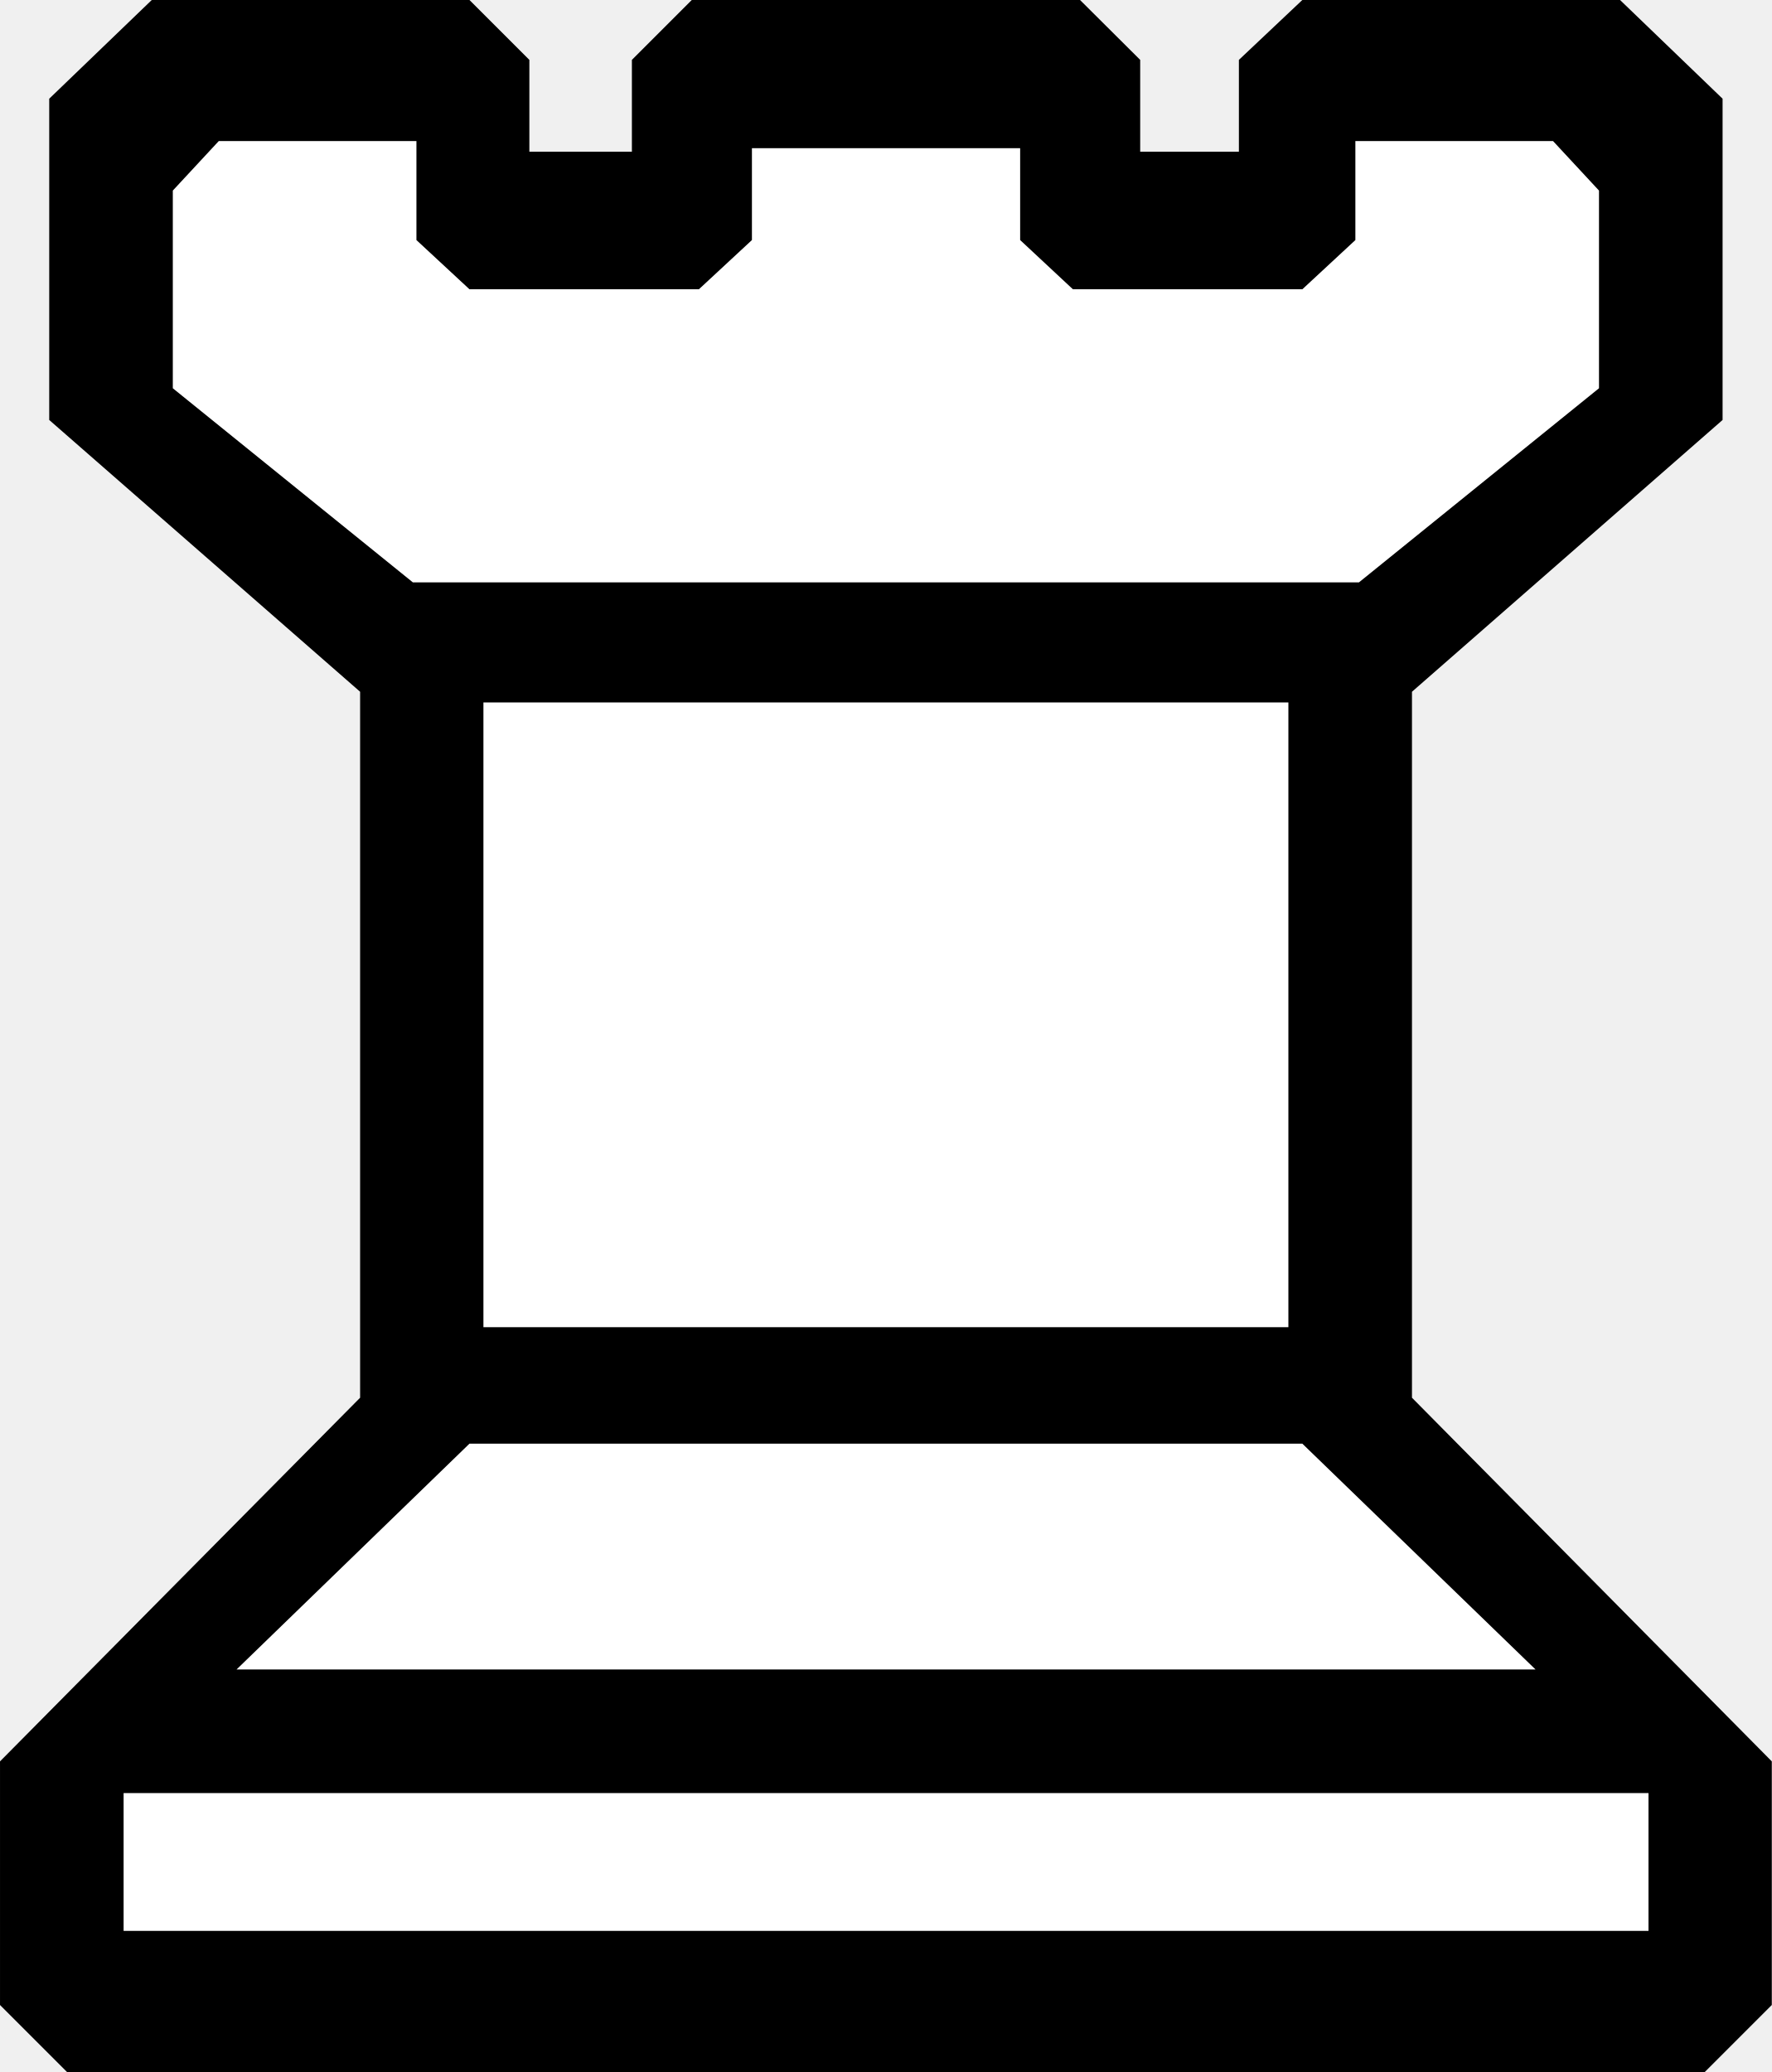
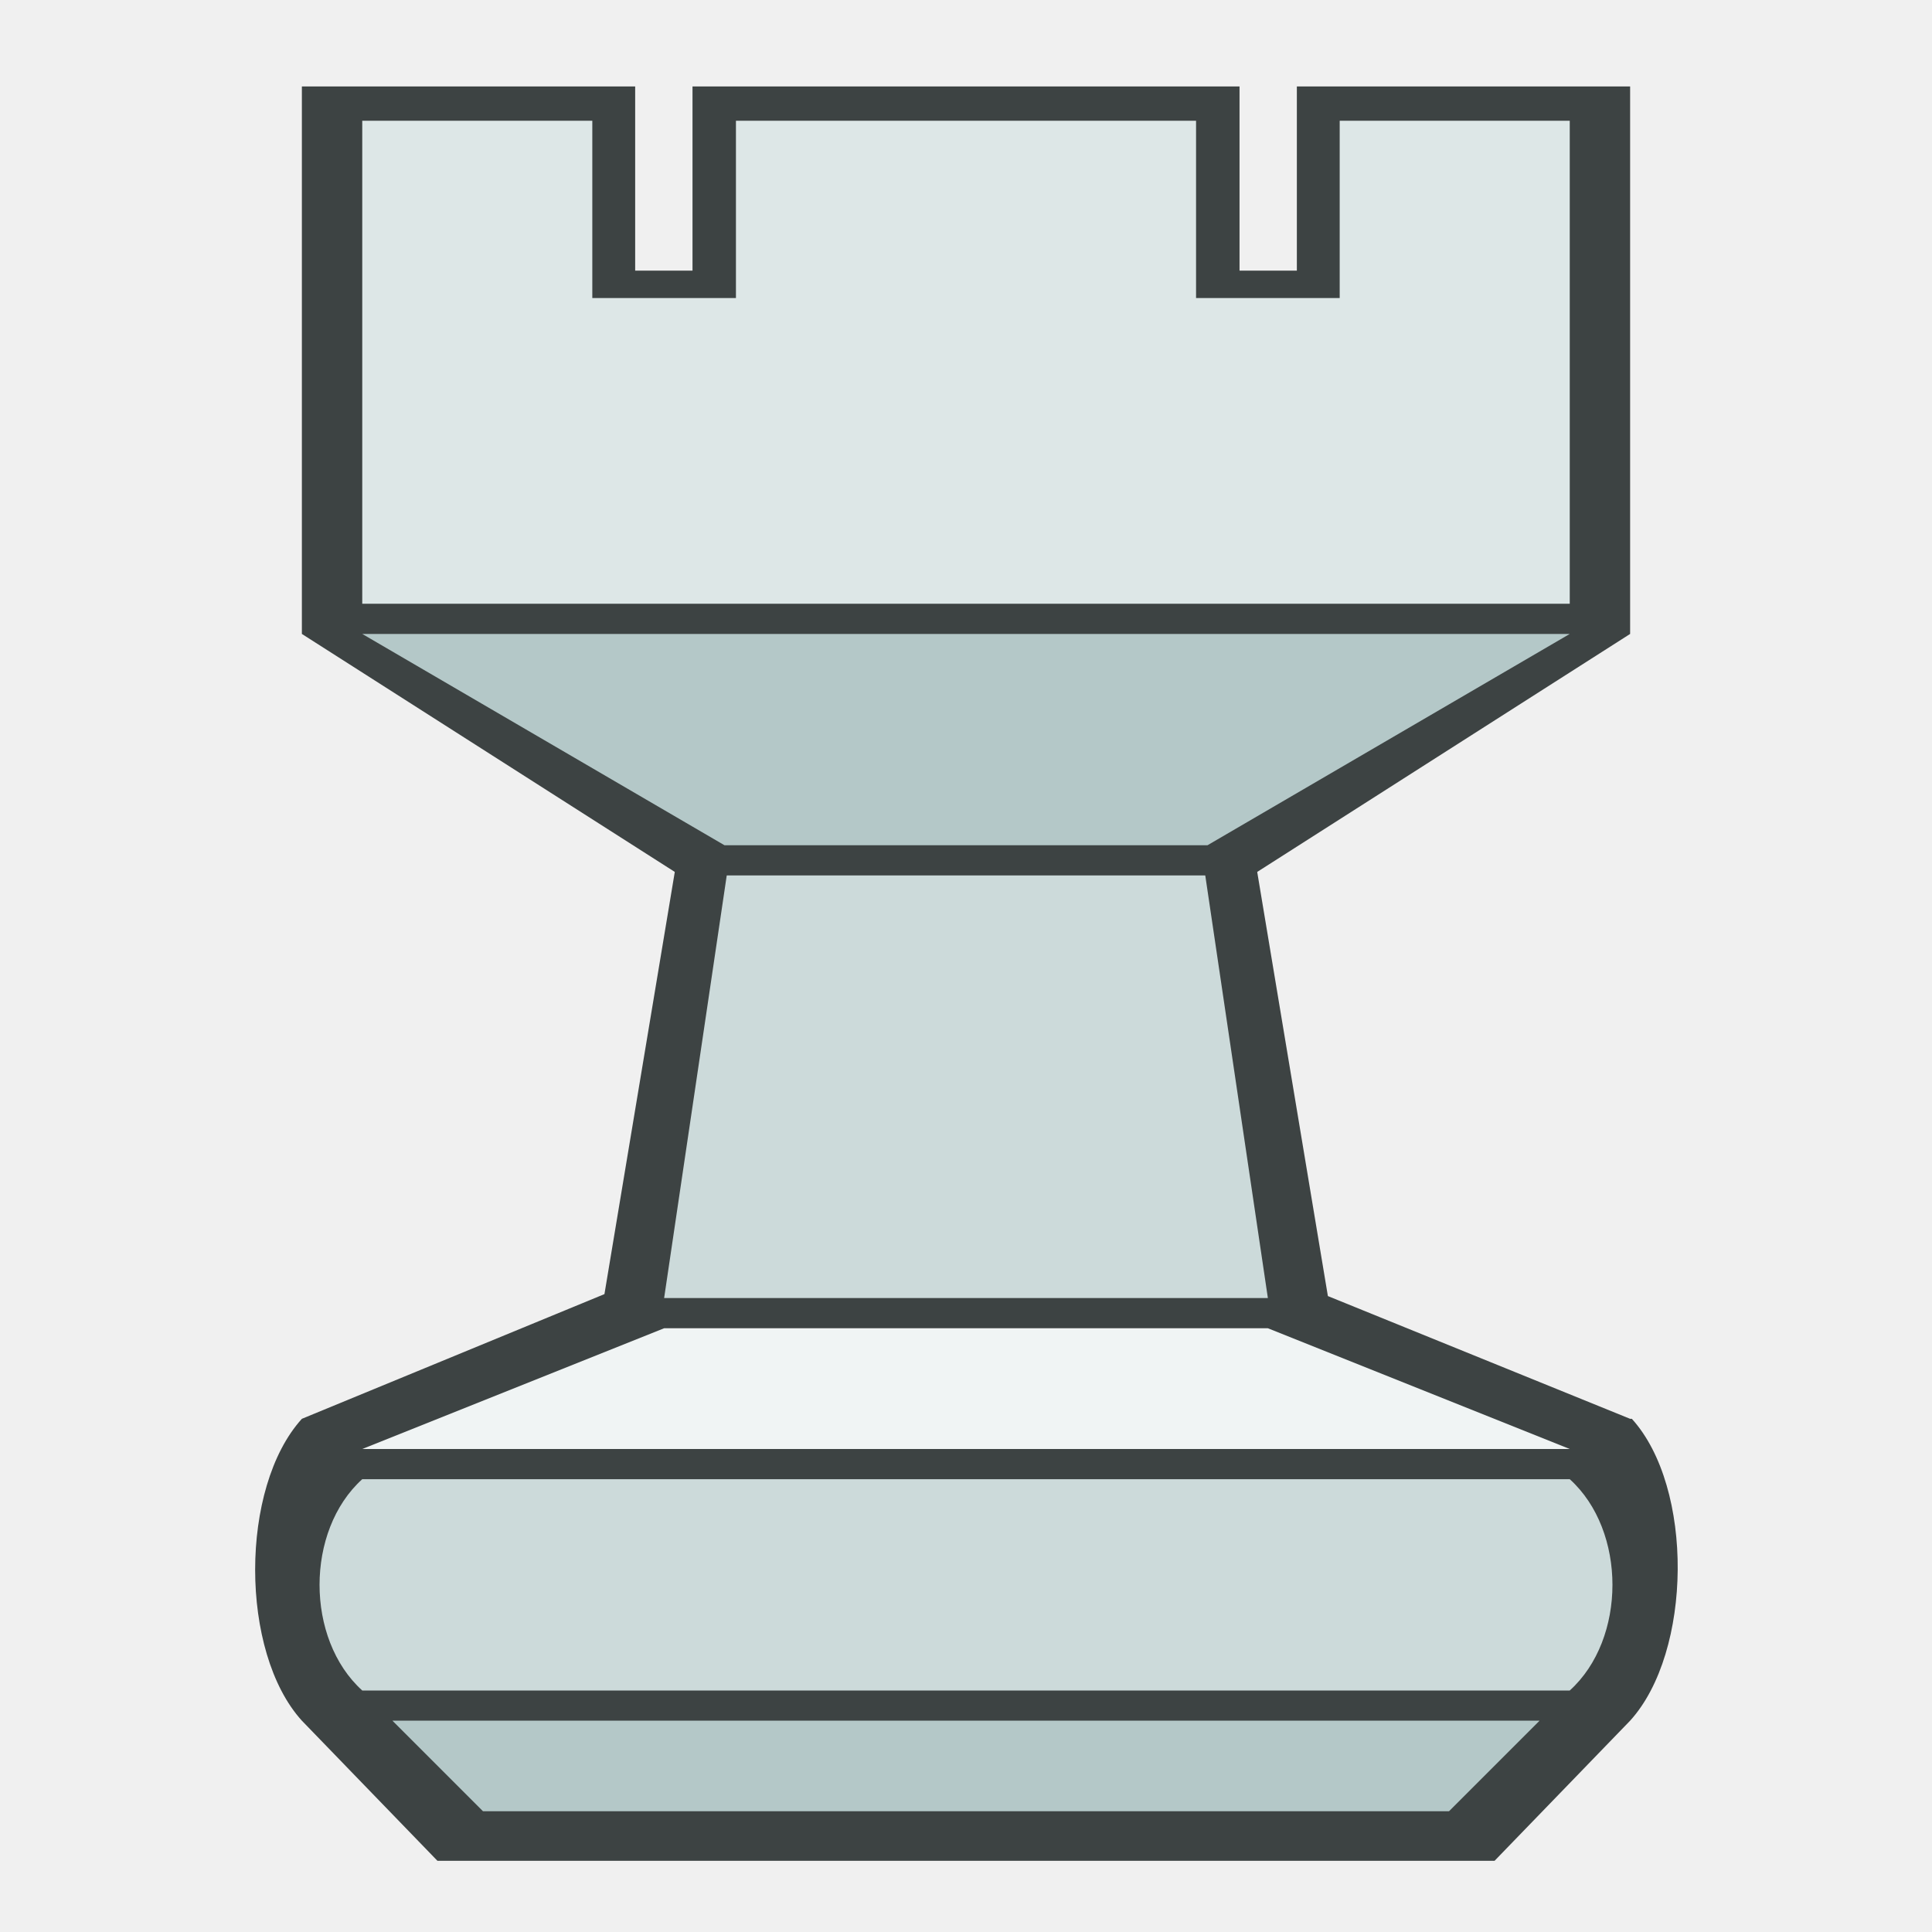
- <svg xmlns="http://www.w3.org/2000/svg" width="18.288mm" height="21.387mm" viewBox="0 0 64.8 75.78" id="svg9613" version="1.1">
-   <defs id="defs9615" />
-   <g id="layer1" transform="translate(-7.6,-354.4722)">
-     <g transform="translate(-415.2767,127.9028)" id="g9598">
-       <path id="path1705-7" d="m 426.613,230.683 c -1.079,6.82 0.415,12.472 6.776,15.913 6.946,3.183 4.03,10.844 4.595,16.925 -0.84,6.476 2.665,14.739 -4.096,18.78 -3.906,4.692 -11.033,8.059 -9.074,15.164 2.039,5.354 11.311,1.249 16.277,2.537 14.415,0 28.829,0 43.244,0 4.096,-5.347 -0.324,-11.506 -5.053,-14.935 -5.374,-3.969 -8.303,-8.942 -6.83,-15.725 0.467,-6.334 -0.928,-13.512 0.684,-19.326 3.779,-4.681 12.51,-7.114 10.678,-14.342 2.274,-8.468 -6.881,-7.939 -12.557,-7.451 1.062,5.593 -8.559,8.729 -8.744,2.549 -1.073,-4.758 -11.021,-2.599 -14.59,-1.531 2.193,7.364 -10.495,5.863 -8.457,-0.707 -3.965,-0.069 -10.22,-1.931 -12.853,2.15 z" style="fill:#ffffff;fill-opacity:1" />
-       <path d="m 440.557,252.259 0,22.85 29.44,0 0,-22.85 -29.44,0 m -15.23,50.09 -2.45,-2.45 0,-8.91 13.17,-13.3 0,-25.82 -11.37,-9.94 0,-11.75 3.75,-3.61 11.62,0 2.19,2.19 0,3.36 3.75,0 0,-3.36 2.19,-2.19 14.2,0 2.2,2.19 0,3.36 3.61,0 0,-3.36 2.32,-2.19 11.62,0 3.75,3.61 0,11.75 -11.36,9.94 0,25.82 13.16,13.3 0,8.91 -2.45,2.45 -59.9,0 m 2.07,-10.2 0,5.04 55.77,0 0,-5.04 -55.77,0 m 12.65,-12.78 -8.52,8.26 47.51,0 -8.53,-8.26 -30.46,0 m 10.33,-47.38 0,3.36 -1.94,1.8 -8.39,0 -1.94,-1.8 0,-3.62 -7.23,0 -1.68,1.81 0,7.23 8.78,7.1 34.6,0 8.78,-7.1 0,-7.23 -1.68,-1.81 -7.23,0 0,3.62 -1.94,1.8 -8.39,0 -1.93,-1.8 0,-3.36 -9.81,0" style="fill:#000000" id="path1705" />
-     </g>
+ <svg xmlns="http://www.w3.org/2000/svg" version="1.1" id="svg4684" viewBox="0 0 64 64" height="64" width="64">
+   <defs id="defs4686" />
+   <g id="layer2" />
+   <g id="g4250" style="fill:#3d4343;fill-opacity:1">
+     <path style="fill:#3d4343;fill-opacity:1;fill-rule:evenodd;stroke:none;stroke-width:1px;stroke-linecap:butt;stroke-linejoin:miter;stroke-opacity:1" d="M 25,13 20.023,42.869 10,47 c -2.064,2.273 -2.064,7.727 0,10 l 4.49,4.641 35.02,0 L 54,57 c 2.064,-2.273 2.12,-7.727 0.057,-10 L 54,47 43.988,42.934 39,13 Z" id="path4139-5" />
  </g>
+   <path style="fill:#b4c8c8;fill-opacity:1;fill-rule:evenodd;stroke:none;stroke-width:1px;stroke-linecap:butt;stroke-linejoin:miter;stroke-opacity:1" d="m 16,60 32,0 3,-3 -38,0 z" id="path4139" />
+   <path style="fill:#ccdada;fill-opacity:1;fill-rule:evenodd;stroke:none;stroke-width:1px;stroke-linecap:butt;stroke-linejoin:miter;stroke-opacity:1" d="m 12,49 c -1.886,1.707 -1.886,5.293 0,7 l 40,0 c 1.886,-1.707 1.886,-5.293 0,-7 z" id="path4145" />
+   <path style="fill:#f0f4f4;fill-opacity:1;fill-rule:evenodd;stroke:none;stroke-width:1px;stroke-linecap:butt;stroke-linejoin:miter;stroke-opacity:1" d="m 22,44 20,0 10,4 -40,0 z" id="path4139-3" />
+   <path style="fill:#ccdada;fill-opacity:1;fill-rule:evenodd;stroke:none;stroke-width:1px;stroke-linecap:butt;stroke-linejoin:miter;stroke-opacity:1" d="M 22,43 42,43 38,16 26,16 Z" id="path4171" />
+   <path style="color:#000000;clip-rule:nonzero;display:inline;overflow:visible;visibility:visible;opacity:1;isolation:auto;mix-blend-mode:normal;color-interpolation:sRGB;color-interpolation-filters:linearRGB;solid-color:#000000;solid-opacity:1;fill:#3d4343;fill-opacity:1;fill-rule:evenodd;stroke:none;stroke-width:1px;stroke-linecap:butt;stroke-linejoin:miter;stroke-miterlimit:4;stroke-dasharray:none;stroke-dashoffset:0;stroke-opacity:1;marker:none;color-rendering:auto;image-rendering:auto;shape-rendering:auto;text-rendering:auto;enable-background:accumulate" d="M 10,2.864 10,21 22.536,29 41.464,29 54,21 54,2.864 l -11.04,0 0,6.101 -1.899,0 0,-6.101 -18.121,0 0,6.101 -1.899,0 0,-6.101 z" id="rect5338-6" />
+   <path style="color:#000000;clip-rule:nonzero;display:inline;overflow:visible;visibility:visible;opacity:1;isolation:auto;mix-blend-mode:normal;color-interpolation:sRGB;color-interpolation-filters:linearRGB;solid-color:#000000;solid-opacity:1;fill:#dde7e7;fill-opacity:1;fill-rule:evenodd;stroke:none;stroke-width:1px;stroke-linecap:butt;stroke-linejoin:miter;stroke-miterlimit:4;stroke-dasharray:none;stroke-dashoffset:0;stroke-opacity:1;marker:none;color-rendering:auto;image-rendering:auto;shape-rendering:auto;text-rendering:auto;enable-background:accumulate" d="m 12,4 0,16 40,0 0,-16 -7.621,0 0,5.873 -4.758,0 0,-5.873 -15.242,0 0,5.873 -4.758,0 0,-5.873 z" id="rect5338" />
+   <path style="fill:#b4c8c8;fill-opacity:1;fill-rule:evenodd;stroke:none;stroke-width:1px;stroke-linecap:butt;stroke-linejoin:miter;stroke-opacity:1" d="M 52,21 40,28 24,28 12,21 Z" id="path5367" />
</svg>
